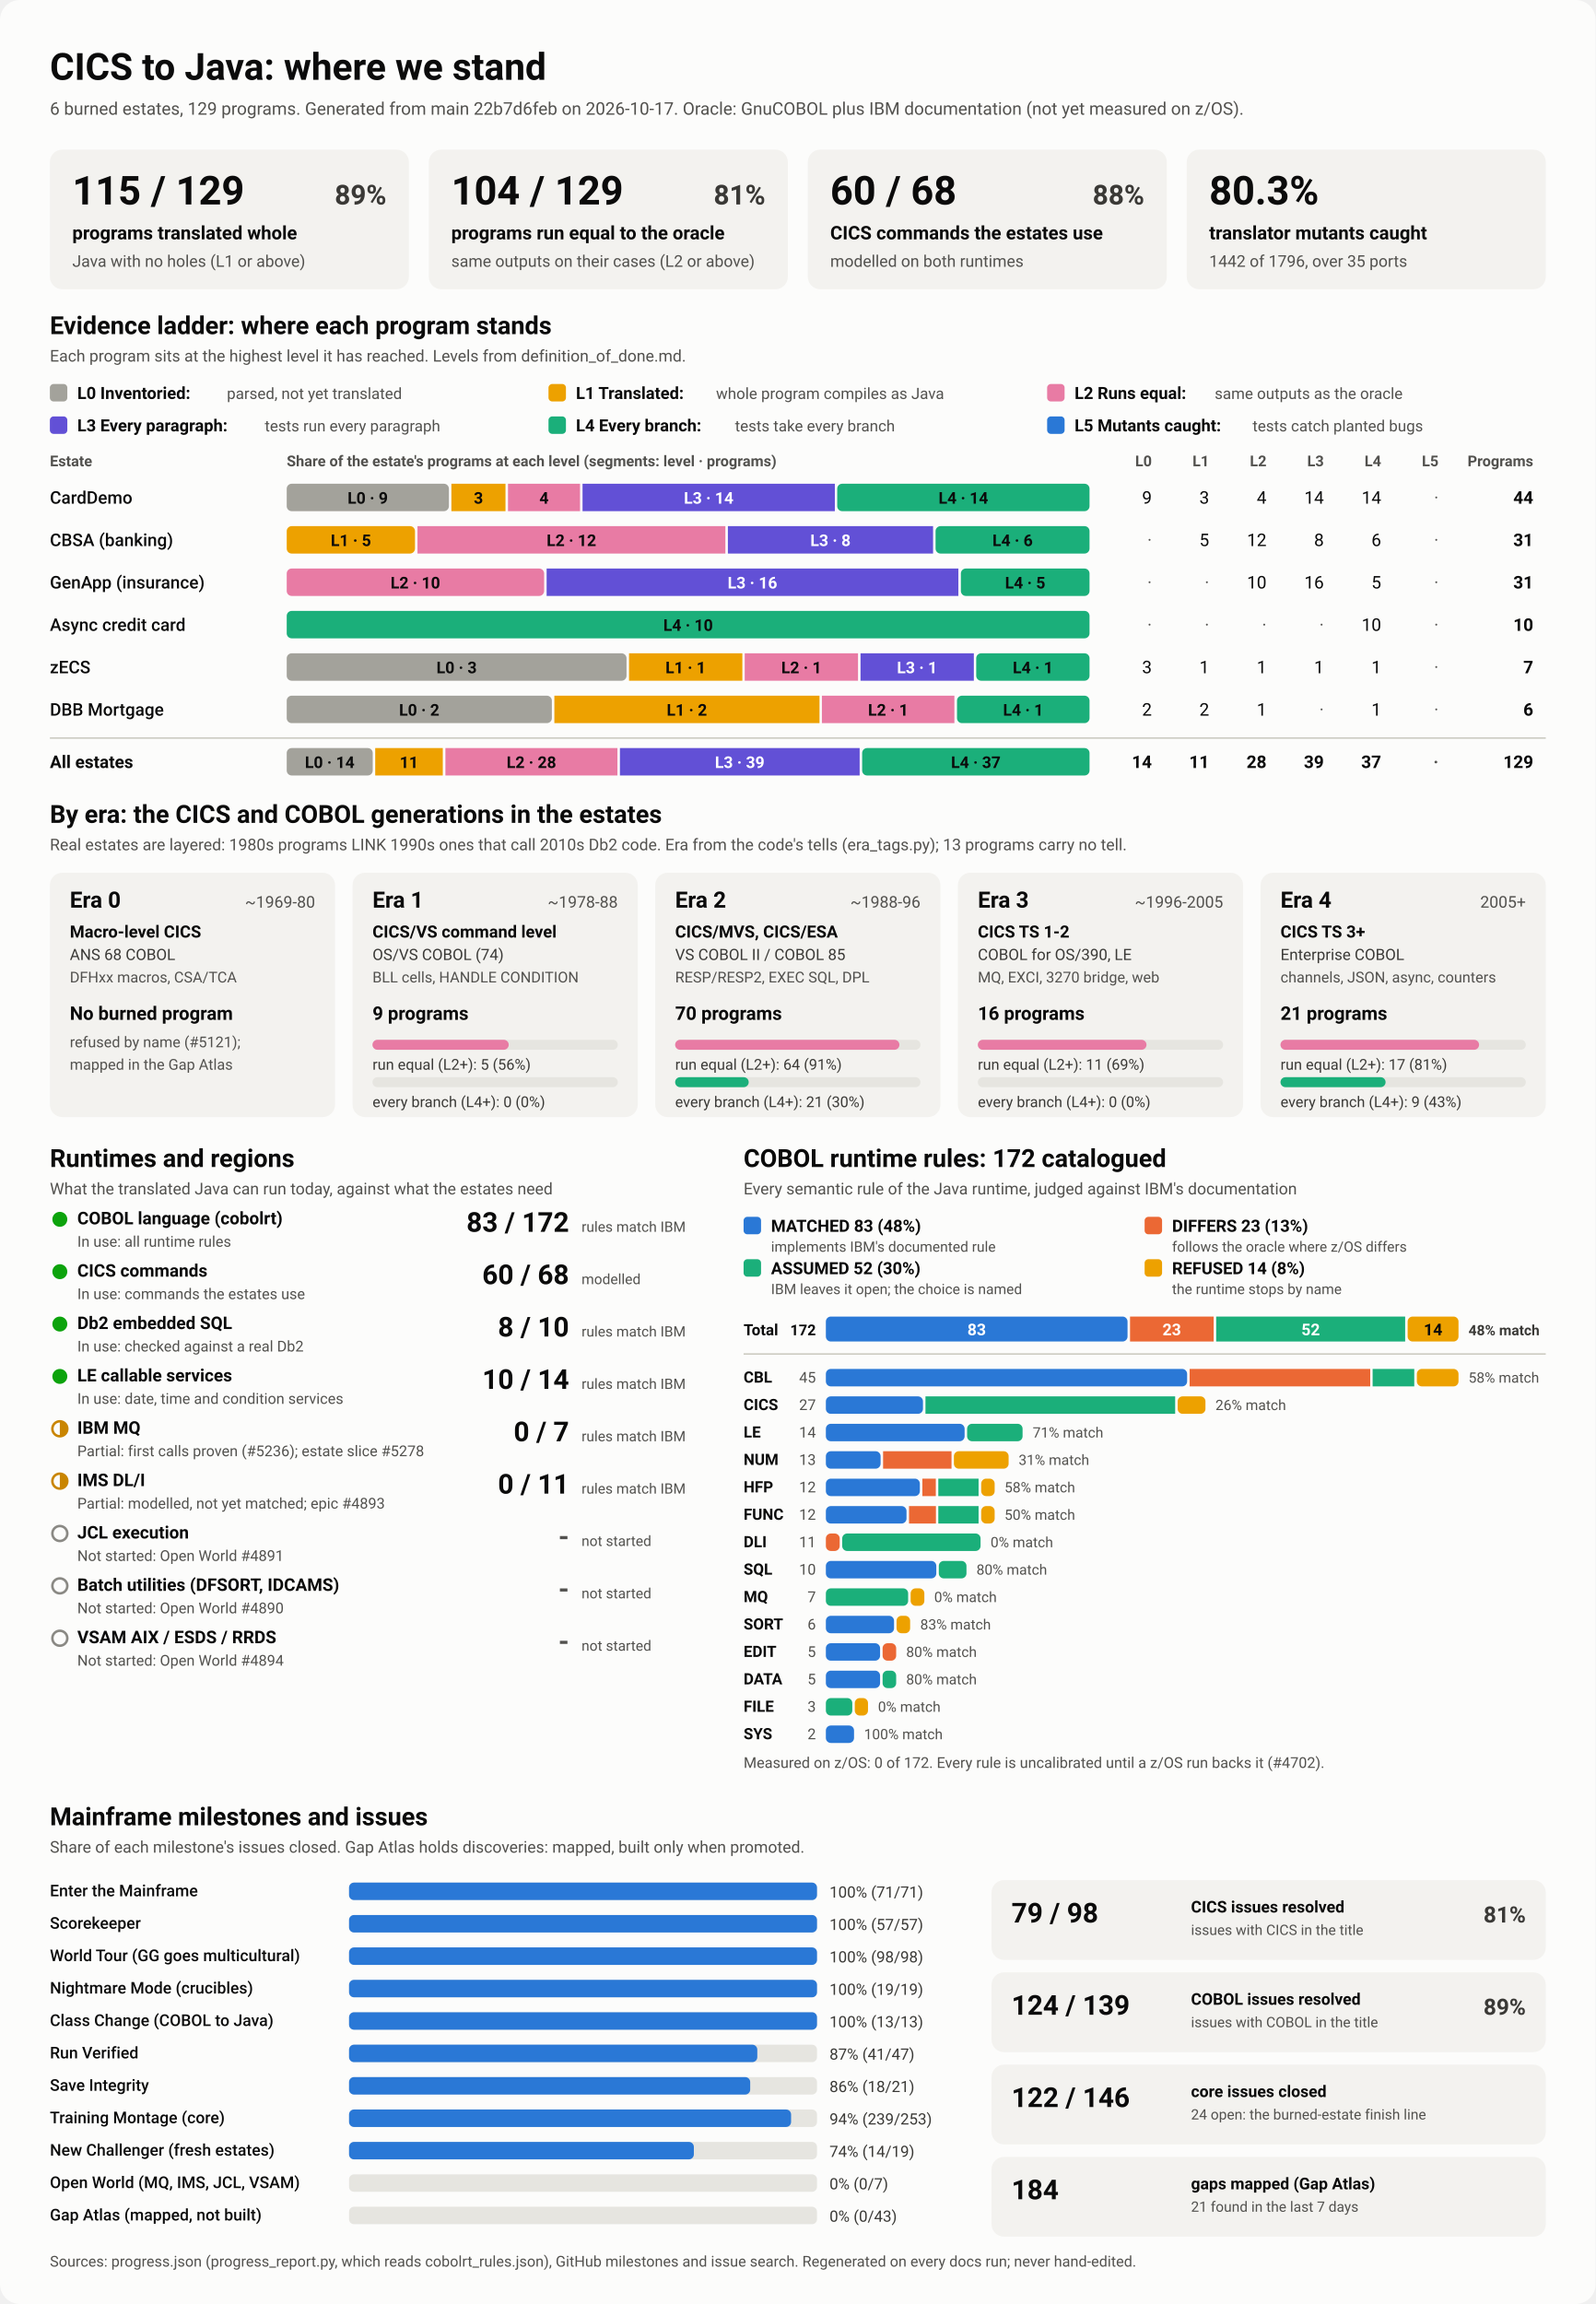
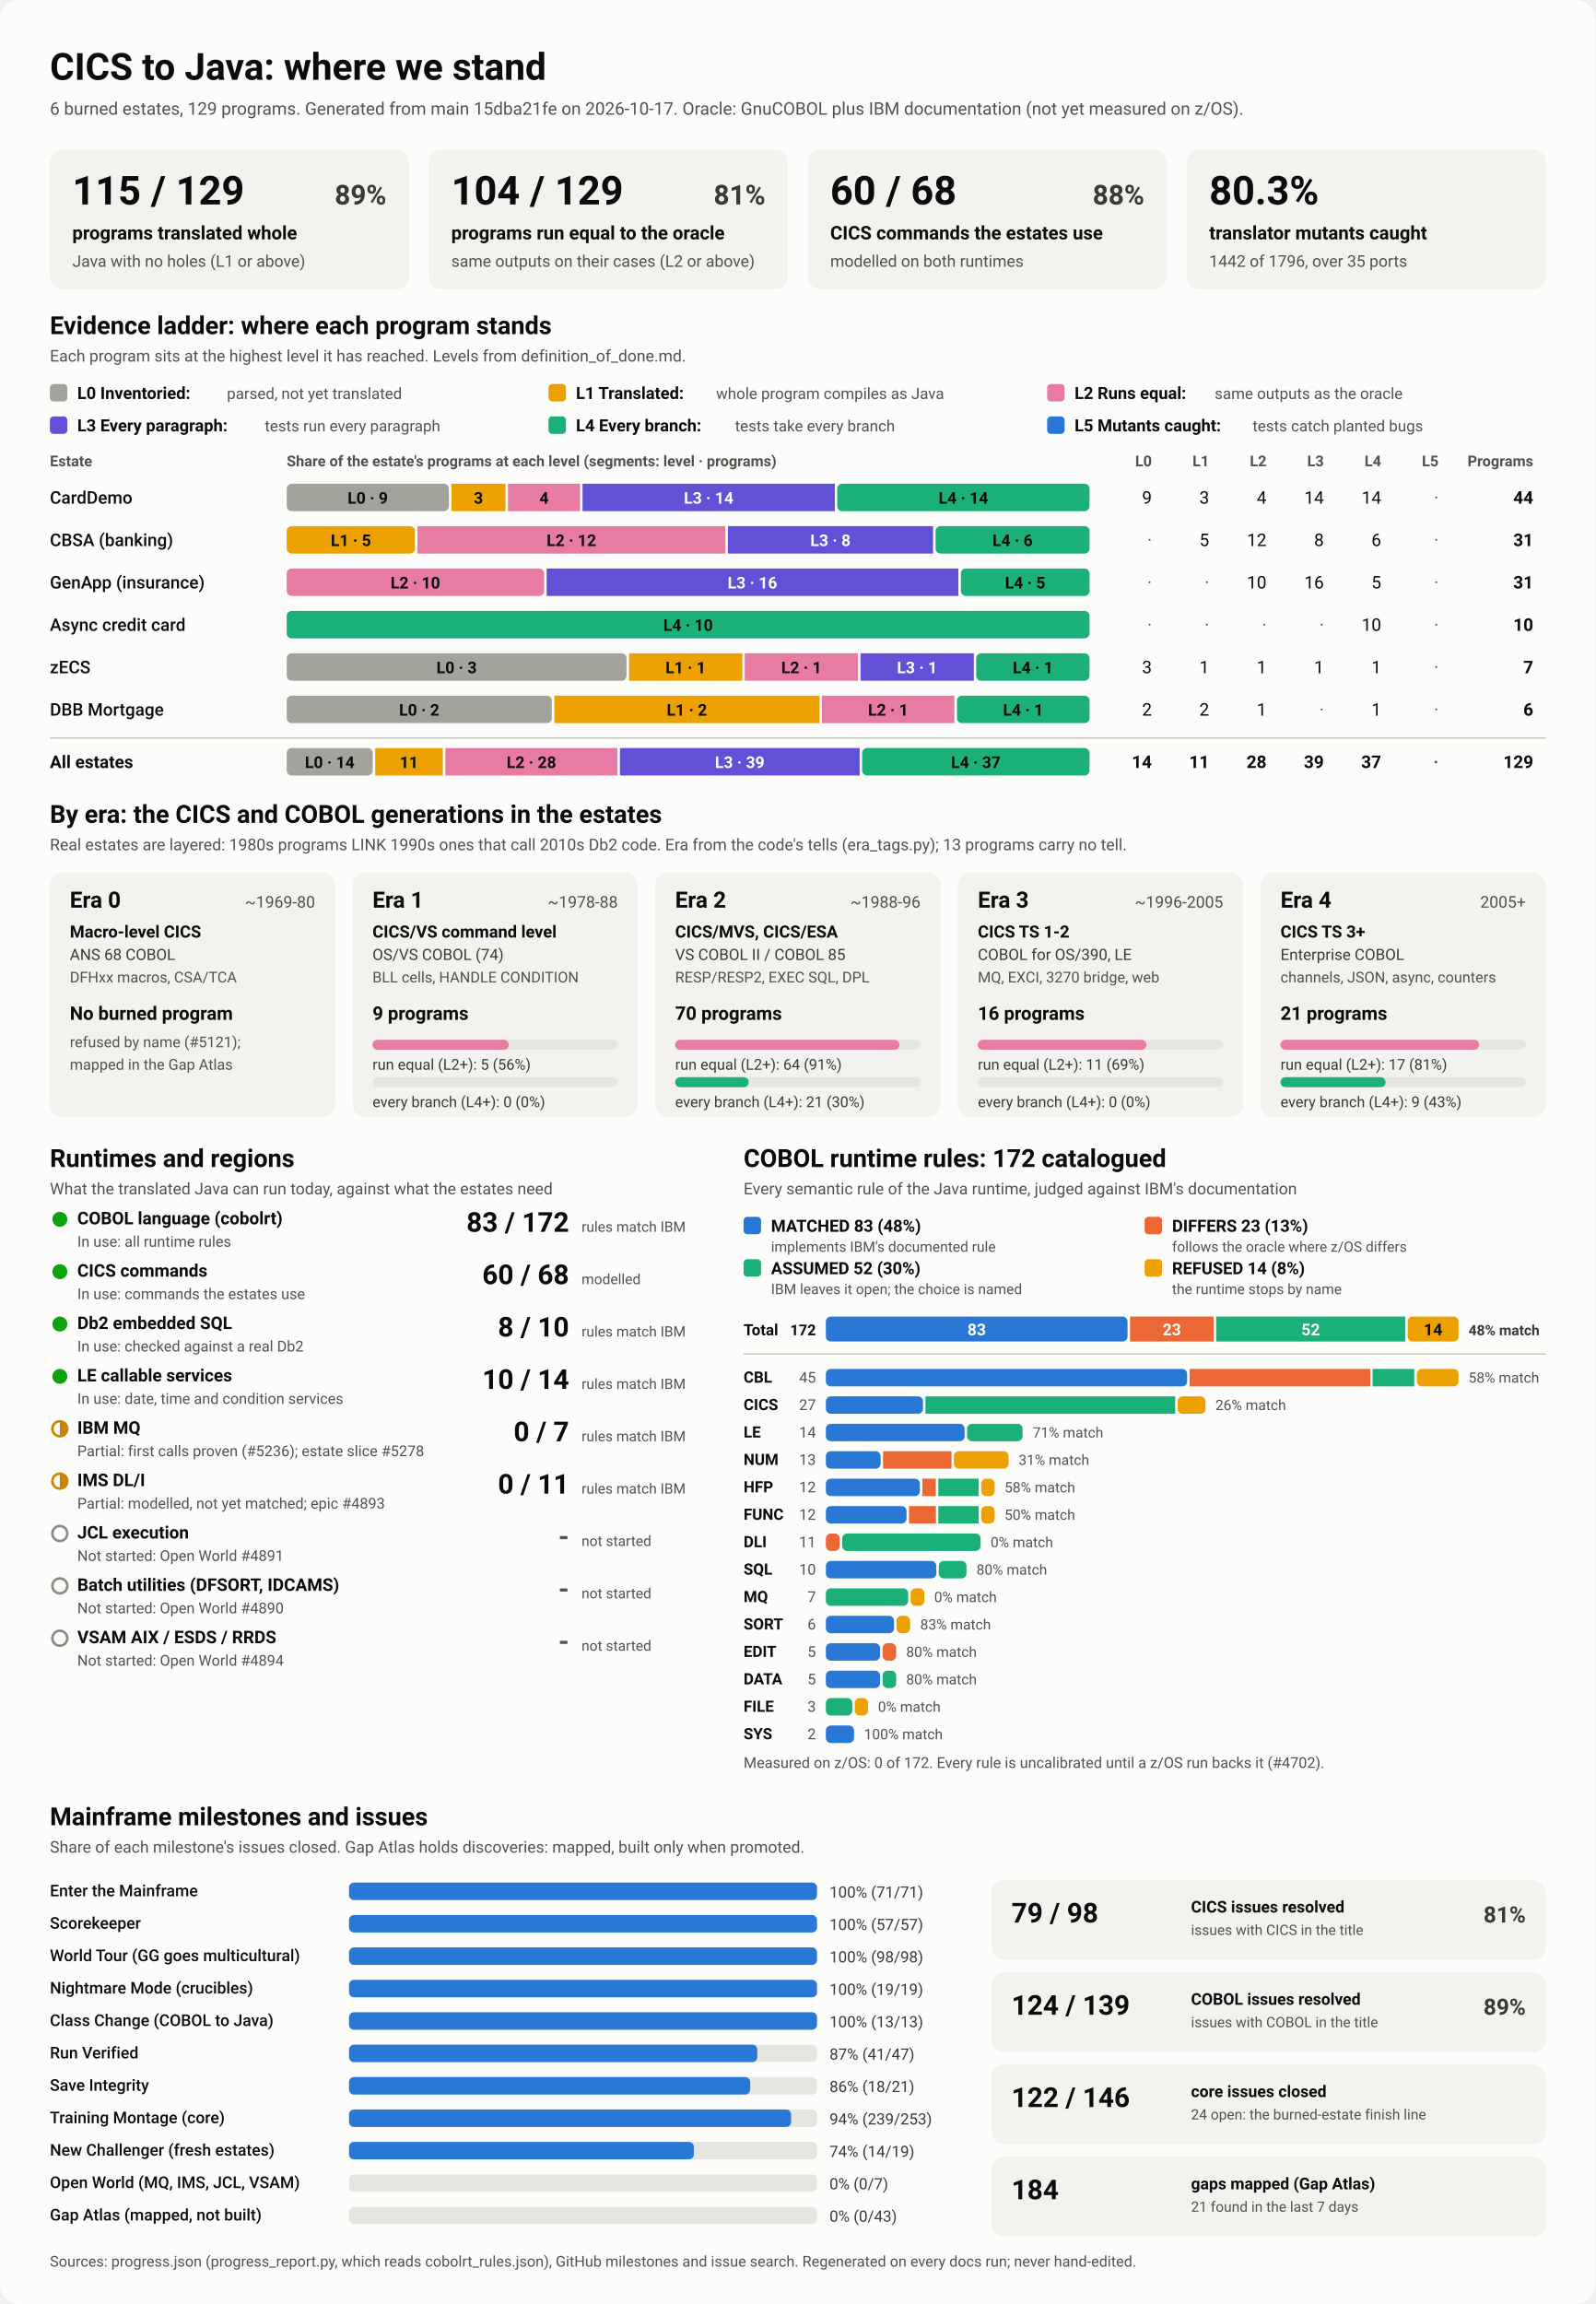
<svg xmlns="http://www.w3.org/2000/svg" viewBox="0 0 1280 1848" width="1280" height="1848" role="img" aria-labelledby="ttl">
  <style>
    svg { font-family: system-ui, -apple-system, 'Segoe UI', Roboto, Helvetica, Arial, sans-serif; }
    .bg { fill: #fcfcfb; }
    .card { fill: #f3f2ef; }
    .track { fill: #e6e5e0; }
    .rule { stroke: #c3c2b7; stroke-width: 1; }
    .t1 { fill: #0b0b0b; } .t2 { fill: #3a3936; } .t3 { fill: #52514e; }
    .on-dark { fill: #ffffff; } .on-light { fill: #0b0b0b; }
    .lv0 { fill: #a3a29b; } .lv1 { fill: #eda100; } .lv2 { fill: #e87ba4; } .lv3 { fill: #6250d6; } .lv4 { fill: #1baf7a; } .lv5 { fill: #2a78d6; } 
    .s0 { fill: #2a78d6; } .s1 { fill: #eb6834; } .s2 { fill: #1baf7a; } .s3 { fill: #eda100; } 
    .prog { fill: #2a78d6; }
    .st-good { fill: #0ca30c; } .st-warn { fill: none; stroke: #c98500; stroke-width: 2; }
    .st-warn-fill { fill: #c98500; } .st-none { fill: none; stroke: #8a8984; stroke-width: 2; }
    @media (prefers-color-scheme: dark) {
      .bg { fill: #1a1a19; } .card { fill: #242422; } .track { fill: #383835; } .rule { stroke: #52514e; }
      .t1 { fill: #f0efec; } .t2 { fill: #dddcd6; } .t3 { fill: #c3c2b7; }
      .on-light { fill: #0b0b0b; } .prog { fill: #3987e5; }
      .lv0 { fill: #6b6a64; } .lv1 { fill: #c98500; } .lv2 { fill: #d55181; } .lv3 { fill: #9085e9; } .lv4 { fill: #199e70; } .lv5 { fill: #3987e5; } 
      .s0 { fill: #3987e5; } .s1 { fill: #d95926; } .s2 { fill: #199e70; } .s3 { fill: #c98500; } 
    }
  </style>
  <rect class="bg" width="1280" height="1848" rx="16" />
  <text x="40.0" y="64.0" class="t1" font-size="30" font-weight="700" text-anchor="start">CICS to Java: where we stand</text>
-   <text x="40.0" y="92.0" class="t3" font-size="14" font-weight="400" text-anchor="start">6 burned estates, 129 programs. Generated from main 22b7d6feb on 2026-10-17. Oracle: GnuCOBOL plus IBM documentation (not yet measured on z/OS).</text>
+   <text x="40.0" y="92.0" class="t3" font-size="14" font-weight="400" text-anchor="start">6 burned estates, 129 programs. Generated from main 15dba21fe on 2026-10-17. Oracle: GnuCOBOL plus IBM documentation (not yet measured on z/OS).</text>
  <rect x="40.0" y="120.0" width="288.0" height="112.0" rx="10" class="card" />
  <text x="58.0" y="164.0" class="t1" font-size="32" font-weight="700" text-anchor="start">115 / 129</text>
  <text x="310.0" y="164.0" class="t2" font-size="22" font-weight="600" text-anchor="end">89%</text>
  <text x="58.0" y="192.0" class="t1" font-size="15" font-weight="600" text-anchor="start">programs translated whole</text>
  <text x="58.0" y="214.0" class="t3" font-size="13" font-weight="400" text-anchor="start">Java with no holes (L1 or above)</text>
  <rect x="344.0" y="120.0" width="288.0" height="112.0" rx="10" class="card" />
  <text x="362.0" y="164.0" class="t1" font-size="32" font-weight="700" text-anchor="start">104 / 129</text>
  <text x="614.0" y="164.0" class="t2" font-size="22" font-weight="600" text-anchor="end">81%</text>
  <text x="362.0" y="192.0" class="t1" font-size="15" font-weight="600" text-anchor="start">programs run equal to the oracle</text>
  <text x="362.0" y="214.0" class="t3" font-size="13" font-weight="400" text-anchor="start">same outputs on their cases (L2 or above)</text>
  <rect x="648.0" y="120.0" width="288.0" height="112.0" rx="10" class="card" />
  <text x="666.0" y="164.0" class="t1" font-size="32" font-weight="700" text-anchor="start">60 / 68</text>
  <text x="918.0" y="164.0" class="t2" font-size="22" font-weight="600" text-anchor="end">88%</text>
  <text x="666.0" y="192.0" class="t1" font-size="15" font-weight="600" text-anchor="start">CICS commands the estates use</text>
  <text x="666.0" y="214.0" class="t3" font-size="13" font-weight="400" text-anchor="start">modelled on both runtimes</text>
  <rect x="952.0" y="120.0" width="288.0" height="112.0" rx="10" class="card" />
  <text x="970.0" y="164.0" class="t1" font-size="32" font-weight="700" text-anchor="start">80.3%</text>
  <text x="970.0" y="192.0" class="t1" font-size="15" font-weight="600" text-anchor="start">translator mutants caught</text>
  <text x="970.0" y="214.0" class="t3" font-size="13" font-weight="400" text-anchor="start">1442 of 1796, over 35 ports</text>
  <text x="40.0" y="268.0" class="t1" font-size="20" font-weight="700" text-anchor="start">Evidence ladder: where each program stands</text>
  <text x="40.0" y="290.0" class="t3" font-size="13" font-weight="400" text-anchor="start">Each program sits at the highest level it has reached. Levels from definition_of_done.md.</text>
  <rect x="40.0" y="308.0" width="14.0" height="14.0" rx="3" class="lv0" />
  <text x="62.0" y="320.0" class="t1" font-size="13.5" font-weight="600" text-anchor="start">L0 Inventoried:</text>
  <text x="182.0" y="320.0" class="t3" font-size="12.5" font-weight="400" text-anchor="start">parsed, not yet translated</text>
  <rect x="440.0" y="308.0" width="14.0" height="14.0" rx="3" class="lv1" />
  <text x="462.0" y="320.0" class="t1" font-size="13.5" font-weight="600" text-anchor="start">L1 Translated:</text>
  <text x="574.4" y="320.0" class="t3" font-size="12.5" font-weight="400" text-anchor="start">whole program compiles as Java</text>
  <rect x="840.0" y="308.0" width="14.0" height="14.0" rx="3" class="lv2" />
  <text x="862.0" y="320.0" class="t1" font-size="13.5" font-weight="600" text-anchor="start">L2 Runs equal:</text>
  <text x="974.4" y="320.0" class="t3" font-size="12.5" font-weight="400" text-anchor="start">same outputs as the oracle</text>
  <rect x="40.0" y="334.0" width="14.0" height="14.0" rx="3" class="lv3" />
  <text x="62.0" y="346.0" class="t1" font-size="13.5" font-weight="600" text-anchor="start">L3 Every paragraph:</text>
  <text x="212.4" y="346.0" class="t3" font-size="12.5" font-weight="400" text-anchor="start">tests run every paragraph</text>
  <rect x="440.0" y="334.0" width="14.0" height="14.0" rx="3" class="lv4" />
  <text x="462.0" y="346.0" class="t1" font-size="13.5" font-weight="600" text-anchor="start">L4 Every branch:</text>
  <text x="589.6" y="346.0" class="t3" font-size="12.5" font-weight="400" text-anchor="start">tests take every branch</text>
  <rect x="840.0" y="334.0" width="14.0" height="14.0" rx="3" class="lv5" />
  <text x="862.0" y="346.0" class="t1" font-size="13.5" font-weight="600" text-anchor="start">L5 Mutants caught:</text>
  <text x="1004.8" y="346.0" class="t3" font-size="12.5" font-weight="400" text-anchor="start">tests catch planted bugs</text>
  <text x="40.0" y="374.0" class="t3" font-size="12" font-weight="600" text-anchor="start">Estate</text>
  <text x="230.0" y="374.0" class="t3" font-size="12" font-weight="600" text-anchor="start">Share of the estate's programs at each level (segments: level · programs)</text>
  <text x="924.0" y="374.0" class="t3" font-size="12" font-weight="600" text-anchor="end">L0</text>
  <text x="970.0" y="374.0" class="t3" font-size="12" font-weight="600" text-anchor="end">L1</text>
  <text x="1016.0" y="374.0" class="t3" font-size="12" font-weight="600" text-anchor="end">L2</text>
  <text x="1062.0" y="374.0" class="t3" font-size="12" font-weight="600" text-anchor="end">L3</text>
  <text x="1108.0" y="374.0" class="t3" font-size="12" font-weight="600" text-anchor="end">L4</text>
  <text x="1154.0" y="374.0" class="t3" font-size="12" font-weight="600" text-anchor="end">L5</text>
  <text x="1230.0" y="374.0" class="t3" font-size="12" font-weight="600" text-anchor="end">Programs</text>
  <text x="40.0" y="404.0" class="t1" font-size="14" font-weight="500" text-anchor="start">CardDemo</text>
  <rect x="230.0" y="388.0" width="130.1" height="22.0" rx="4" class="lv0" />
  <text x="295.0" y="404.0" class="on-light" font-size="13" font-weight="600" text-anchor="middle">L0 · 9</text>
  <rect x="362.1" y="388.0" width="43.4" height="22.0" rx="0" class="lv1" />
  <text x="383.8" y="404.0" class="on-light" font-size="13" font-weight="600" text-anchor="middle">3</text>
  <rect x="407.5" y="388.0" width="57.8" height="22.0" rx="0" class="lv2" />
  <text x="436.4" y="404.0" class="on-light" font-size="13" font-weight="600" text-anchor="middle">4</text>
  <rect x="467.3" y="388.0" width="202.4" height="22.0" rx="0" class="lv3" />
  <text x="568.5" y="404.0" class="on-dark" font-size="13" font-weight="600" text-anchor="middle">L3 · 14</text>
  <rect x="671.6" y="388.0" width="202.4" height="22.0" rx="4" class="lv4" />
  <text x="772.8" y="404.0" class="on-light" font-size="13" font-weight="600" text-anchor="middle">L4 · 14</text>
  <text x="924.0" y="404.0" class="t1" font-size="14" font-weight="400" text-anchor="end">9</text>
  <text x="970.0" y="404.0" class="t1" font-size="14" font-weight="400" text-anchor="end">3</text>
  <text x="1016.0" y="404.0" class="t1" font-size="14" font-weight="400" text-anchor="end">4</text>
  <text x="1062.0" y="404.0" class="t1" font-size="14" font-weight="400" text-anchor="end">14</text>
  <text x="1108.0" y="404.0" class="t1" font-size="14" font-weight="400" text-anchor="end">14</text>
  <text x="1154.0" y="404.0" class="t3" font-size="14" font-weight="400" text-anchor="end">·</text>
  <text x="1230.0" y="404.0" class="t1" font-size="14" font-weight="700" text-anchor="end">44</text>
  <text x="40.0" y="438.0" class="t1" font-size="14" font-weight="500" text-anchor="start">CBSA (banking)</text>
  <rect x="230.0" y="422.0" width="102.9" height="22.0" rx="4" class="lv1" />
  <text x="281.5" y="438.0" class="on-light" font-size="13" font-weight="600" text-anchor="middle">L1 · 5</text>
  <rect x="334.9" y="422.0" width="247.0" height="22.0" rx="0" class="lv2" />
  <text x="458.4" y="438.0" class="on-light" font-size="13" font-weight="600" text-anchor="middle">L2 · 12</text>
  <rect x="583.9" y="422.0" width="164.6" height="22.0" rx="0" class="lv3" />
  <text x="666.2" y="438.0" class="on-dark" font-size="13" font-weight="600" text-anchor="middle">L3 · 8</text>
  <rect x="750.5" y="422.0" width="123.5" height="22.0" rx="4" class="lv4" />
  <text x="812.3" y="438.0" class="on-light" font-size="13" font-weight="600" text-anchor="middle">L4 · 6</text>
  <text x="924.0" y="438.0" class="t3" font-size="14" font-weight="400" text-anchor="end">·</text>
  <text x="970.0" y="438.0" class="t1" font-size="14" font-weight="400" text-anchor="end">5</text>
  <text x="1016.0" y="438.0" class="t1" font-size="14" font-weight="400" text-anchor="end">12</text>
  <text x="1062.0" y="438.0" class="t1" font-size="14" font-weight="400" text-anchor="end">8</text>
  <text x="1108.0" y="438.0" class="t1" font-size="14" font-weight="400" text-anchor="end">6</text>
  <text x="1154.0" y="438.0" class="t3" font-size="14" font-weight="400" text-anchor="end">·</text>
  <text x="1230.0" y="438.0" class="t1" font-size="14" font-weight="700" text-anchor="end">31</text>
  <text x="40.0" y="472.0" class="t1" font-size="14" font-weight="500" text-anchor="start">GenApp (insurance)</text>
  <rect x="230.0" y="456.0" width="206.5" height="22.0" rx="4" class="lv2" />
  <text x="333.2" y="472.0" class="on-light" font-size="13" font-weight="600" text-anchor="middle">L2 · 10</text>
  <rect x="438.5" y="456.0" width="330.3" height="22.0" rx="0" class="lv3" />
  <text x="603.6" y="472.0" class="on-dark" font-size="13" font-weight="600" text-anchor="middle">L3 · 16</text>
  <rect x="770.8" y="456.0" width="103.2" height="22.0" rx="4" class="lv4" />
  <text x="822.4" y="472.0" class="on-light" font-size="13" font-weight="600" text-anchor="middle">L4 · 5</text>
  <text x="924.0" y="472.0" class="t3" font-size="14" font-weight="400" text-anchor="end">·</text>
  <text x="970.0" y="472.0" class="t3" font-size="14" font-weight="400" text-anchor="end">·</text>
  <text x="1016.0" y="472.0" class="t1" font-size="14" font-weight="400" text-anchor="end">10</text>
  <text x="1062.0" y="472.0" class="t1" font-size="14" font-weight="400" text-anchor="end">16</text>
  <text x="1108.0" y="472.0" class="t1" font-size="14" font-weight="400" text-anchor="end">5</text>
  <text x="1154.0" y="472.0" class="t3" font-size="14" font-weight="400" text-anchor="end">·</text>
  <text x="1230.0" y="472.0" class="t1" font-size="14" font-weight="700" text-anchor="end">31</text>
  <text x="40.0" y="506.0" class="t1" font-size="14" font-weight="500" text-anchor="start">Async credit card</text>
  <rect x="230.0" y="490.0" width="644.0" height="22.0" rx="4" class="lv4" />
  <text x="552.0" y="506.0" class="on-light" font-size="13" font-weight="600" text-anchor="middle">L4 · 10</text>
  <text x="924.0" y="506.0" class="t3" font-size="14" font-weight="400" text-anchor="end">·</text>
  <text x="970.0" y="506.0" class="t3" font-size="14" font-weight="400" text-anchor="end">·</text>
  <text x="1016.0" y="506.0" class="t3" font-size="14" font-weight="400" text-anchor="end">·</text>
  <text x="1062.0" y="506.0" class="t3" font-size="14" font-weight="400" text-anchor="end">·</text>
  <text x="1108.0" y="506.0" class="t1" font-size="14" font-weight="400" text-anchor="end">10</text>
  <text x="1154.0" y="506.0" class="t3" font-size="14" font-weight="400" text-anchor="end">·</text>
  <text x="1230.0" y="506.0" class="t1" font-size="14" font-weight="700" text-anchor="end">10</text>
  <text x="40.0" y="540.0" class="t1" font-size="14" font-weight="500" text-anchor="start">zECS</text>
  <rect x="230.0" y="524.0" width="272.6" height="22.0" rx="4" class="lv0" />
  <text x="366.3" y="540.0" class="on-light" font-size="13" font-weight="600" text-anchor="middle">L0 · 3</text>
  <rect x="504.6" y="524.0" width="90.9" height="22.0" rx="0" class="lv1" />
  <text x="550.0" y="540.0" class="on-light" font-size="13" font-weight="600" text-anchor="middle">L1 · 1</text>
  <rect x="597.4" y="524.0" width="90.9" height="22.0" rx="0" class="lv2" />
  <text x="642.9" y="540.0" class="on-light" font-size="13" font-weight="600" text-anchor="middle">L2 · 1</text>
  <rect x="690.3" y="524.0" width="90.9" height="22.0" rx="0" class="lv3" />
  <text x="735.7" y="540.0" class="on-dark" font-size="13" font-weight="600" text-anchor="middle">L3 · 1</text>
  <rect x="783.1" y="524.0" width="90.9" height="22.0" rx="4" class="lv4" />
  <text x="828.6" y="540.0" class="on-light" font-size="13" font-weight="600" text-anchor="middle">L4 · 1</text>
  <text x="924.0" y="540.0" class="t1" font-size="14" font-weight="400" text-anchor="end">3</text>
  <text x="970.0" y="540.0" class="t1" font-size="14" font-weight="400" text-anchor="end">1</text>
  <text x="1016.0" y="540.0" class="t1" font-size="14" font-weight="400" text-anchor="end">1</text>
  <text x="1062.0" y="540.0" class="t1" font-size="14" font-weight="400" text-anchor="end">1</text>
  <text x="1108.0" y="540.0" class="t1" font-size="14" font-weight="400" text-anchor="end">1</text>
  <text x="1154.0" y="540.0" class="t3" font-size="14" font-weight="400" text-anchor="end">·</text>
  <text x="1230.0" y="540.0" class="t1" font-size="14" font-weight="700" text-anchor="end">7</text>
  <text x="40.0" y="574.0" class="t1" font-size="14" font-weight="500" text-anchor="start">DBB Mortgage</text>
  <rect x="230.0" y="558.0" width="212.7" height="22.0" rx="4" class="lv0" />
  <text x="336.3" y="574.0" class="on-light" font-size="13" font-weight="600" text-anchor="middle">L0 · 2</text>
  <rect x="444.7" y="558.0" width="212.7" height="22.0" rx="0" class="lv1" />
  <text x="551.0" y="574.0" class="on-light" font-size="13" font-weight="600" text-anchor="middle">L1 · 2</text>
  <rect x="659.3" y="558.0" width="106.3" height="22.0" rx="0" class="lv2" />
  <text x="712.5" y="574.0" class="on-light" font-size="13" font-weight="600" text-anchor="middle">L2 · 1</text>
  <rect x="767.7" y="558.0" width="106.3" height="22.0" rx="4" class="lv4" />
  <text x="820.8" y="574.0" class="on-light" font-size="13" font-weight="600" text-anchor="middle">L4 · 1</text>
  <text x="924.0" y="574.0" class="t1" font-size="14" font-weight="400" text-anchor="end">2</text>
  <text x="970.0" y="574.0" class="t1" font-size="14" font-weight="400" text-anchor="end">2</text>
  <text x="1016.0" y="574.0" class="t1" font-size="14" font-weight="400" text-anchor="end">1</text>
  <text x="1062.0" y="574.0" class="t3" font-size="14" font-weight="400" text-anchor="end">·</text>
  <text x="1108.0" y="574.0" class="t1" font-size="14" font-weight="400" text-anchor="end">1</text>
  <text x="1154.0" y="574.0" class="t3" font-size="14" font-weight="400" text-anchor="end">·</text>
  <text x="1230.0" y="574.0" class="t1" font-size="14" font-weight="700" text-anchor="end">6</text>
  <line x1="40" x2="1240" y1="592" y2="592" class="rule" />
  <text x="40.0" y="616.0" class="t1" font-size="14" font-weight="700" text-anchor="start">All estates</text>
  <rect x="230.0" y="600.0" width="69.0" height="22.0" rx="4" class="lv0" />
  <text x="264.5" y="616.0" class="on-light" font-size="13" font-weight="600" text-anchor="middle">L0 · 14</text>
  <rect x="301.0" y="600.0" width="54.2" height="22.0" rx="0" class="lv1" />
  <text x="328.1" y="616.0" class="on-light" font-size="13" font-weight="600" text-anchor="middle">11</text>
  <rect x="357.3" y="600.0" width="138.0" height="22.0" rx="0" class="lv2" />
  <text x="426.3" y="616.0" class="on-light" font-size="13" font-weight="600" text-anchor="middle">L2 · 28</text>
  <rect x="497.3" y="600.0" width="192.3" height="22.0" rx="0" class="lv3" />
  <text x="593.4" y="616.0" class="on-dark" font-size="13" font-weight="600" text-anchor="middle">L3 · 39</text>
  <rect x="691.6" y="600.0" width="182.4" height="22.0" rx="4" class="lv4" />
  <text x="782.8" y="616.0" class="on-light" font-size="13" font-weight="600" text-anchor="middle">L4 · 37</text>
  <text x="924.0" y="616.0" class="t1" font-size="14" font-weight="700" text-anchor="end">14</text>
  <text x="970.0" y="616.0" class="t1" font-size="14" font-weight="700" text-anchor="end">11</text>
  <text x="1016.0" y="616.0" class="t1" font-size="14" font-weight="700" text-anchor="end">28</text>
  <text x="1062.0" y="616.0" class="t1" font-size="14" font-weight="700" text-anchor="end">39</text>
  <text x="1108.0" y="616.0" class="t1" font-size="14" font-weight="700" text-anchor="end">37</text>
  <text x="1154.0" y="616.0" class="t3" font-size="14" font-weight="700" text-anchor="end">·</text>
  <text x="1230.0" y="616.0" class="t1" font-size="14" font-weight="700" text-anchor="end">129</text>
  <text x="40.0" y="660.0" class="t1" font-size="20" font-weight="700" text-anchor="start">By era: the CICS and COBOL generations in the estates</text>
  <text x="40.0" y="682.0" class="t3" font-size="13" font-weight="400" text-anchor="start">Real estates are layered: 1980s programs LINK 1990s ones that call 2010s Db2 code. Era from the code's tells (era_tags.py); 13 programs carry no tell.</text>
  <rect x="40.0" y="700.0" width="228.8" height="196.0" rx="10" class="card" />
  <text x="56.0" y="728.0" class="t1" font-size="18" font-weight="700" text-anchor="start">Era 0</text>
  <text x="252.8" y="728.0" class="t3" font-size="13" font-weight="400" text-anchor="end">~1969-80</text>
  <text x="56.0" y="752.0" class="t1" font-size="13.5" font-weight="600" text-anchor="start">Macro-level CICS</text>
  <text x="56.0" y="770.0" class="t2" font-size="12.5" font-weight="400" text-anchor="start">ANS 68 COBOL</text>
  <text x="56.0" y="788.0" class="t3" font-size="12" font-weight="400" text-anchor="start">DFHxx macros, CSA/TCA</text>
  <text x="56.0" y="818.0" class="t1" font-size="15" font-weight="700" text-anchor="start">No burned program</text>
  <text x="56.0" y="840.0" class="t3" font-size="12" font-weight="400" text-anchor="start">refused by name (#5121);</text>
  <text x="56.0" y="858.0" class="t3" font-size="12" font-weight="400" text-anchor="start">mapped in the Gap Atlas</text>
  <rect x="282.8" y="700.0" width="228.8" height="196.0" rx="10" class="card" />
  <text x="298.8" y="728.0" class="t1" font-size="18" font-weight="700" text-anchor="start">Era 1</text>
  <text x="495.6" y="728.0" class="t3" font-size="13" font-weight="400" text-anchor="end">~1978-88</text>
  <text x="298.8" y="752.0" class="t1" font-size="13.5" font-weight="600" text-anchor="start">CICS/VS command level</text>
  <text x="298.8" y="770.0" class="t2" font-size="12.5" font-weight="400" text-anchor="start">OS/VS COBOL (74)</text>
  <text x="298.8" y="788.0" class="t3" font-size="12" font-weight="400" text-anchor="start">BLL cells, HANDLE CONDITION</text>
  <text x="298.8" y="818.0" class="t1" font-size="15" font-weight="700" text-anchor="start">9 programs</text>
  <rect x="298.8" y="834.0" width="196.8" height="8.0" rx="4" class="track" />
  <rect x="298.8" y="834.0" width="109.3" height="8.0" rx="4" class="lv2" />
  <text x="298.8" y="858.0" class="t2" font-size="12" font-weight="400" text-anchor="start">run equal (L2+): 5 (56%)</text>
  <rect x="298.8" y="864.0" width="196.8" height="8.0" rx="4" class="track" />
  <text x="298.8" y="888.0" class="t2" font-size="12" font-weight="400" text-anchor="start">every branch (L4+): 0 (0%)</text>
  <rect x="525.6" y="700.0" width="228.8" height="196.0" rx="10" class="card" />
  <text x="541.6" y="728.0" class="t1" font-size="18" font-weight="700" text-anchor="start">Era 2</text>
  <text x="738.4" y="728.0" class="t3" font-size="13" font-weight="400" text-anchor="end">~1988-96</text>
  <text x="541.6" y="752.0" class="t1" font-size="13.5" font-weight="600" text-anchor="start">CICS/MVS, CICS/ESA</text>
  <text x="541.6" y="770.0" class="t2" font-size="12.5" font-weight="400" text-anchor="start">VS COBOL II / COBOL 85</text>
  <text x="541.6" y="788.0" class="t3" font-size="12" font-weight="400" text-anchor="start">RESP/RESP2, EXEC SQL, DPL</text>
  <text x="541.6" y="818.0" class="t1" font-size="15" font-weight="700" text-anchor="start">70 programs</text>
  <rect x="541.6" y="834.0" width="196.8" height="8.0" rx="4" class="track" />
  <rect x="541.6" y="834.0" width="179.9" height="8.0" rx="4" class="lv2" />
  <text x="541.6" y="858.0" class="t2" font-size="12" font-weight="400" text-anchor="start">run equal (L2+): 64 (91%)</text>
  <rect x="541.6" y="864.0" width="196.8" height="8.0" rx="4" class="track" />
  <rect x="541.6" y="864.0" width="59.0" height="8.0" rx="4" class="lv4" />
  <text x="541.6" y="888.0" class="t2" font-size="12" font-weight="400" text-anchor="start">every branch (L4+): 21 (30%)</text>
  <rect x="768.4" y="700.0" width="228.8" height="196.0" rx="10" class="card" />
  <text x="784.4" y="728.0" class="t1" font-size="18" font-weight="700" text-anchor="start">Era 3</text>
  <text x="981.2" y="728.0" class="t3" font-size="13" font-weight="400" text-anchor="end">~1996-2005</text>
  <text x="784.4" y="752.0" class="t1" font-size="13.5" font-weight="600" text-anchor="start">CICS TS 1-2</text>
  <text x="784.4" y="770.0" class="t2" font-size="12.5" font-weight="400" text-anchor="start">COBOL for OS/390, LE</text>
  <text x="784.4" y="788.0" class="t3" font-size="12" font-weight="400" text-anchor="start">MQ, EXCI, 3270 bridge, web</text>
  <text x="784.4" y="818.0" class="t1" font-size="15" font-weight="700" text-anchor="start">16 programs</text>
  <rect x="784.4" y="834.0" width="196.8" height="8.0" rx="4" class="track" />
  <rect x="784.4" y="834.0" width="135.3" height="8.0" rx="4" class="lv2" />
  <text x="784.4" y="858.0" class="t2" font-size="12" font-weight="400" text-anchor="start">run equal (L2+): 11 (69%)</text>
  <rect x="784.4" y="864.0" width="196.8" height="8.0" rx="4" class="track" />
  <text x="784.4" y="888.0" class="t2" font-size="12" font-weight="400" text-anchor="start">every branch (L4+): 0 (0%)</text>
  <rect x="1011.2" y="700.0" width="228.8" height="196.0" rx="10" class="card" />
  <text x="1027.2" y="728.0" class="t1" font-size="18" font-weight="700" text-anchor="start">Era 4</text>
  <text x="1224.0" y="728.0" class="t3" font-size="13" font-weight="400" text-anchor="end">2005+</text>
  <text x="1027.2" y="752.0" class="t1" font-size="13.5" font-weight="600" text-anchor="start">CICS TS 3+</text>
  <text x="1027.2" y="770.0" class="t2" font-size="12.5" font-weight="400" text-anchor="start">Enterprise COBOL</text>
  <text x="1027.2" y="788.0" class="t3" font-size="12" font-weight="400" text-anchor="start">channels, JSON, async, counters</text>
  <text x="1027.2" y="818.0" class="t1" font-size="15" font-weight="700" text-anchor="start">21 programs</text>
  <rect x="1027.2" y="834.0" width="196.8" height="8.0" rx="4" class="track" />
  <rect x="1027.2" y="834.0" width="159.3" height="8.0" rx="4" class="lv2" />
  <text x="1027.2" y="858.0" class="t2" font-size="12" font-weight="400" text-anchor="start">run equal (L2+): 17 (81%)</text>
  <rect x="1027.2" y="864.0" width="196.8" height="8.0" rx="4" class="track" />
  <rect x="1027.2" y="864.0" width="84.3" height="8.0" rx="4" class="lv4" />
  <text x="1027.2" y="888.0" class="t2" font-size="12" font-weight="400" text-anchor="start">every branch (L4+): 9 (43%)</text>
  <text x="40.0" y="936.0" class="t1" font-size="20" font-weight="700" text-anchor="start">Runtimes and regions</text>
  <text x="40.0" y="958.0" class="t3" font-size="13" font-weight="400" text-anchor="start">What the translated Java can run today, against what the estates need</text>
  <circle cx="48" cy="978" r="6" class="st-good" />
  <text x="62.0" y="982.0" class="t1" font-size="14" font-weight="600" text-anchor="start">COBOL language (cobolrt)</text>
  <text x="62.0" y="1000.0" class="t3" font-size="12" font-weight="400" text-anchor="start">In use: all runtime rules</text>
  <text x="456.5" y="988.0" class="t1" font-size="22" font-weight="700" text-anchor="end">83 / 172</text>
  <text x="466.5" y="988.0" class="t3" font-size="11.5" font-weight="400" text-anchor="start">rules match IBM</text>
  <circle cx="48" cy="1020" r="6" class="st-good" />
  <text x="62.0" y="1024.0" class="t1" font-size="14" font-weight="600" text-anchor="start">CICS commands</text>
  <text x="62.0" y="1042.0" class="t3" font-size="12" font-weight="400" text-anchor="start">In use: commands the estates use</text>
  <text x="456.5" y="1030.0" class="t1" font-size="22" font-weight="700" text-anchor="end">60 / 68</text>
  <text x="466.5" y="1030.0" class="t3" font-size="11.5" font-weight="400" text-anchor="start">modelled</text>
  <circle cx="48" cy="1062" r="6" class="st-good" />
  <text x="62.0" y="1066.0" class="t1" font-size="14" font-weight="600" text-anchor="start">Db2 embedded SQL</text>
  <text x="62.0" y="1084.0" class="t3" font-size="12" font-weight="400" text-anchor="start">In use: checked against a real Db2</text>
  <text x="456.5" y="1072.0" class="t1" font-size="22" font-weight="700" text-anchor="end">8 / 10</text>
  <text x="466.5" y="1072.0" class="t3" font-size="11.5" font-weight="400" text-anchor="start">rules match IBM</text>
  <circle cx="48" cy="1104" r="6" class="st-good" />
  <text x="62.0" y="1108.0" class="t1" font-size="14" font-weight="600" text-anchor="start">LE callable services</text>
  <text x="62.0" y="1126.0" class="t3" font-size="12" font-weight="400" text-anchor="start">In use: date, time and condition services</text>
  <text x="456.5" y="1114.0" class="t1" font-size="22" font-weight="700" text-anchor="end">10 / 14</text>
  <text x="466.5" y="1114.0" class="t3" font-size="11.5" font-weight="400" text-anchor="start">rules match IBM</text>
  <circle cx="48" cy="1146" r="6" class="st-warn" />
  <path d="M 48 1140 A 6 6 0 0 1 48 1152 Z" class="st-warn-fill" />
  <text x="62.0" y="1150.0" class="t1" font-size="14" font-weight="600" text-anchor="start">IBM MQ</text>
  <text x="62.0" y="1168.0" class="t3" font-size="12" font-weight="400" text-anchor="start">Partial: first calls proven (#5236); estate slice #5278</text>
  <text x="456.5" y="1156.0" class="t1" font-size="22" font-weight="700" text-anchor="end">0 / 7</text>
  <text x="466.5" y="1156.0" class="t3" font-size="11.5" font-weight="400" text-anchor="start">rules match IBM</text>
  <circle cx="48" cy="1188" r="6" class="st-warn" />
  <path d="M 48 1182 A 6 6 0 0 1 48 1194 Z" class="st-warn-fill" />
  <text x="62.0" y="1192.0" class="t1" font-size="14" font-weight="600" text-anchor="start">IMS DL/I</text>
  <text x="62.0" y="1210.0" class="t3" font-size="12" font-weight="400" text-anchor="start">Partial: modelled, not yet matched; epic #4893</text>
  <text x="456.5" y="1198.0" class="t1" font-size="22" font-weight="700" text-anchor="end">0 / 11</text>
  <text x="466.5" y="1198.0" class="t3" font-size="11.5" font-weight="400" text-anchor="start">rules match IBM</text>
  <circle cx="48" cy="1230" r="6" class="st-none" />
  <text x="62.0" y="1234.0" class="t1" font-size="14" font-weight="600" text-anchor="start">JCL execution</text>
  <text x="62.0" y="1252.0" class="t3" font-size="12" font-weight="400" text-anchor="start">Not started: Open World #4891</text>
  <text x="456.5" y="1240.0" class="t3" font-size="22" font-weight="700" text-anchor="end">-</text>
  <text x="466.5" y="1240.0" class="t3" font-size="11.5" font-weight="400" text-anchor="start">not started</text>
  <circle cx="48" cy="1272" r="6" class="st-none" />
  <text x="62.0" y="1276.0" class="t1" font-size="14" font-weight="600" text-anchor="start">Batch utilities (DFSORT, IDCAMS)</text>
  <text x="62.0" y="1294.0" class="t3" font-size="12" font-weight="400" text-anchor="start">Not started: Open World #4890</text>
  <text x="456.5" y="1282.0" class="t3" font-size="22" font-weight="700" text-anchor="end">-</text>
  <text x="466.5" y="1282.0" class="t3" font-size="11.5" font-weight="400" text-anchor="start">not started</text>
  <circle cx="48" cy="1314" r="6" class="st-none" />
  <text x="62.0" y="1318.0" class="t1" font-size="14" font-weight="600" text-anchor="start">VSAM AIX / ESDS / RRDS</text>
  <text x="62.0" y="1336.0" class="t3" font-size="12" font-weight="400" text-anchor="start">Not started: Open World #4894</text>
  <text x="456.5" y="1324.0" class="t3" font-size="22" font-weight="700" text-anchor="end">-</text>
  <text x="466.5" y="1324.0" class="t3" font-size="11.5" font-weight="400" text-anchor="start">not started</text>
  <text x="596.5" y="936.0" class="t1" font-size="20" font-weight="700" text-anchor="start">COBOL runtime rules: 172 catalogued</text>
  <text x="596.5" y="958.0" class="t3" font-size="13" font-weight="400" text-anchor="start">Every semantic rule of the Java runtime, judged against IBM's documentation</text>
  <rect x="596.5" y="976.0" width="14.0" height="14.0" rx="3" class="s0" />
  <text x="618.5" y="988.0" class="t1" font-size="13.5" font-weight="600" text-anchor="start">MATCHED  83 (48%)</text>
  <text x="618.5" y="1004.0" class="t3" font-size="11.5" font-weight="400" text-anchor="start">implements IBM's documented rule</text>
  <rect x="918.2" y="976.0" width="14.0" height="14.0" rx="3" class="s1" />
  <text x="940.2" y="988.0" class="t1" font-size="13.5" font-weight="600" text-anchor="start">DIFFERS  23 (13%)</text>
  <text x="940.2" y="1004.0" class="t3" font-size="11.5" font-weight="400" text-anchor="start">follows the oracle where z/OS differs</text>
  <rect x="596.5" y="1010.0" width="14.0" height="14.0" rx="3" class="s2" />
  <text x="618.5" y="1022.0" class="t1" font-size="13.5" font-weight="600" text-anchor="start">ASSUMED  52 (30%)</text>
  <text x="618.5" y="1038.0" class="t3" font-size="11.5" font-weight="400" text-anchor="start">IBM leaves it open; the choice is named</text>
  <rect x="918.2" y="1010.0" width="14.0" height="14.0" rx="3" class="s3" />
  <text x="940.2" y="1022.0" class="t1" font-size="13.5" font-weight="600" text-anchor="start">REFUSED  14 (8%)</text>
  <text x="940.2" y="1038.0" class="t3" font-size="11.5" font-weight="400" text-anchor="start">the runtime stops by name</text>
  <text x="596.5" y="1071.0" class="t1" font-size="12.5" font-weight="700" text-anchor="start">Total</text>
  <text x="654.5" y="1071.0" class="t1" font-size="12" font-weight="700" text-anchor="end">172</text>
  <rect x="662.5" y="1056.0" width="242.0" height="20.0" rx="4" class="s0" />
  <text x="783.5" y="1071.0" class="on-dark" font-size="13" font-weight="600" text-anchor="middle">83</text>
  <rect x="906.5" y="1056.0" width="67.1" height="20.0" rx="0" class="s1" />
  <text x="940.0" y="1071.0" class="on-dark" font-size="13" font-weight="600" text-anchor="middle">23</text>
  <rect x="975.6" y="1056.0" width="151.6" height="20.0" rx="0" class="s2" />
  <text x="1051.4" y="1071.0" class="on-dark" font-size="13" font-weight="600" text-anchor="middle">52</text>
  <rect x="1129.2" y="1056.0" width="40.8" height="20.0" rx="4" class="s3" />
  <text x="1149.6" y="1071.0" class="on-light" font-size="13" font-weight="600" text-anchor="middle">14</text>
  <text x="1178.0" y="1071.0" class="t2" font-size="11.5" font-weight="600" text-anchor="start">48% match</text>
  <line x1="596.5" x2="1240.0" y1="1086" y2="1086" class="rule" />
  <text x="596.5" y="1109.0" class="t1" font-size="12.5" font-weight="600" text-anchor="start">CBL</text>
  <text x="654.5" y="1109.0" class="t3" font-size="12" font-weight="400" text-anchor="end">45</text>
  <rect x="662.5" y="1098.0" width="289.8" height="14.0" rx="4" class="s0" />
  <rect x="954.3" y="1098.0" width="144.9" height="14.0" rx="0" class="s1" />
  <rect x="1101.1" y="1098.0" width="33.4" height="14.0" rx="0" class="s2" />
  <rect x="1136.6" y="1098.0" width="33.4" height="14.0" rx="4" class="s3" />
  <text x="1178.0" y="1109.0" class="t3" font-size="11.5" font-weight="400" text-anchor="start">58% match</text>
  <text x="596.5" y="1131.0" class="t1" font-size="12.5" font-weight="600" text-anchor="start">CICS</text>
  <text x="654.5" y="1131.0" class="t3" font-size="12" font-weight="400" text-anchor="end">27</text>
  <rect x="662.5" y="1120.0" width="77.9" height="14.0" rx="4" class="s0" />
  <rect x="742.4" y="1120.0" width="200.3" height="14.0" rx="0" class="s2" />
  <rect x="944.7" y="1120.0" width="22.3" height="14.0" rx="4" class="s3" />
  <text x="975.0" y="1131.0" class="t3" font-size="11.5" font-weight="400" text-anchor="start">26% match</text>
  <text x="596.5" y="1153.0" class="t1" font-size="12.5" font-weight="600" text-anchor="start">LE</text>
  <text x="654.5" y="1153.0" class="t3" font-size="12" font-weight="400" text-anchor="end">14</text>
  <rect x="662.5" y="1142.0" width="111.3" height="14.0" rx="4" class="s0" />
  <rect x="775.8" y="1142.0" width="44.5" height="14.0" rx="4" class="s2" />
  <text x="828.4" y="1153.0" class="t3" font-size="11.5" font-weight="400" text-anchor="start">71% match</text>
  <text x="596.5" y="1175.0" class="t1" font-size="12.5" font-weight="600" text-anchor="start">NUM</text>
  <text x="654.5" y="1175.0" class="t3" font-size="12" font-weight="400" text-anchor="end">13</text>
  <rect x="662.5" y="1164.0" width="43.9" height="14.0" rx="4" class="s0" />
  <rect x="708.4" y="1164.0" width="54.9" height="14.0" rx="0" class="s1" />
  <rect x="765.2" y="1164.0" width="43.9" height="14.0" rx="4" class="s3" />
  <text x="817.1" y="1175.0" class="t3" font-size="11.5" font-weight="400" text-anchor="start">31% match</text>
  <text x="596.5" y="1197.0" class="t1" font-size="12.5" font-weight="600" text-anchor="start">HFP</text>
  <text x="654.5" y="1197.0" class="t3" font-size="12" font-weight="400" text-anchor="end">12</text>
  <rect x="662.5" y="1186.0" width="75.4" height="14.0" rx="4" class="s0" />
  <rect x="739.9" y="1186.0" width="10.8" height="14.0" rx="0" class="s1" />
  <rect x="752.7" y="1186.0" width="32.3" height="14.0" rx="0" class="s2" />
  <rect x="787.1" y="1186.0" width="10.8" height="14.0" rx="4" class="s3" />
  <text x="805.8" y="1197.0" class="t3" font-size="11.5" font-weight="400" text-anchor="start">58% match</text>
  <text x="596.5" y="1219.0" class="t1" font-size="12.5" font-weight="600" text-anchor="start">FUNC</text>
  <text x="654.5" y="1219.0" class="t3" font-size="12" font-weight="400" text-anchor="end">12</text>
  <rect x="662.5" y="1208.0" width="64.7" height="14.0" rx="4" class="s0" />
  <rect x="729.2" y="1208.0" width="21.6" height="14.0" rx="0" class="s1" />
  <rect x="752.7" y="1208.0" width="32.3" height="14.0" rx="0" class="s2" />
  <rect x="787.1" y="1208.0" width="10.8" height="14.0" rx="4" class="s3" />
  <text x="805.8" y="1219.0" class="t3" font-size="11.5" font-weight="400" text-anchor="start">50% match</text>
  <text x="596.5" y="1241.0" class="t1" font-size="12.5" font-weight="600" text-anchor="start">DLI</text>
  <text x="654.5" y="1241.0" class="t3" font-size="12" font-weight="400" text-anchor="end">11</text>
  <rect x="662.5" y="1230.0" width="11.1" height="14.0" rx="4" class="s1" />
  <rect x="675.6" y="1230.0" width="111.0" height="14.0" rx="4" class="s2" />
  <text x="794.6" y="1241.0" class="t3" font-size="11.5" font-weight="400" text-anchor="start">0% match</text>
  <text x="596.5" y="1263.0" class="t1" font-size="12.5" font-weight="600" text-anchor="start">SQL</text>
  <text x="654.5" y="1263.0" class="t3" font-size="12" font-weight="400" text-anchor="end">10</text>
  <rect x="662.5" y="1252.0" width="88.6" height="14.0" rx="4" class="s0" />
  <rect x="753.1" y="1252.0" width="22.2" height="14.0" rx="4" class="s2" />
  <text x="783.3" y="1263.0" class="t3" font-size="11.5" font-weight="400" text-anchor="start">80% match</text>
  <text x="596.5" y="1285.0" class="t1" font-size="12.5" font-weight="600" text-anchor="start">MQ</text>
  <text x="654.5" y="1285.0" class="t3" font-size="12" font-weight="400" text-anchor="end">7</text>
  <rect x="662.5" y="1274.0" width="66.0" height="14.0" rx="4" class="s2" />
  <rect x="730.5" y="1274.0" width="11.0" height="14.0" rx="4" class="s3" />
  <text x="749.4" y="1285.0" class="t3" font-size="11.5" font-weight="400" text-anchor="start">0% match</text>
  <text x="596.5" y="1307.0" class="t1" font-size="12.5" font-weight="600" text-anchor="start">SORT</text>
  <text x="654.5" y="1307.0" class="t3" font-size="12" font-weight="400" text-anchor="end">6</text>
  <rect x="662.5" y="1296.0" width="54.7" height="14.0" rx="4" class="s0" />
  <rect x="719.2" y="1296.0" width="10.9" height="14.0" rx="4" class="s3" />
  <text x="738.2" y="1307.0" class="t3" font-size="11.5" font-weight="400" text-anchor="start">83% match</text>
  <text x="596.5" y="1329.0" class="t1" font-size="12.5" font-weight="600" text-anchor="start">EDIT</text>
  <text x="654.5" y="1329.0" class="t3" font-size="12" font-weight="400" text-anchor="end">5</text>
  <rect x="662.5" y="1318.0" width="43.5" height="14.0" rx="4" class="s0" />
  <rect x="708.0" y="1318.0" width="10.9" height="14.0" rx="4" class="s1" />
  <text x="726.9" y="1329.0" class="t3" font-size="11.5" font-weight="400" text-anchor="start">80% match</text>
  <text x="596.5" y="1351.0" class="t1" font-size="12.5" font-weight="600" text-anchor="start">DATA</text>
  <text x="654.5" y="1351.0" class="t3" font-size="12" font-weight="400" text-anchor="end">5</text>
  <rect x="662.5" y="1340.0" width="43.5" height="14.0" rx="4" class="s0" />
  <rect x="708.0" y="1340.0" width="10.9" height="14.0" rx="4" class="s2" />
  <text x="726.9" y="1351.0" class="t3" font-size="11.5" font-weight="400" text-anchor="start">80% match</text>
  <text x="596.5" y="1373.0" class="t1" font-size="12.5" font-weight="600" text-anchor="start">FILE</text>
  <text x="654.5" y="1373.0" class="t3" font-size="12" font-weight="400" text-anchor="end">3</text>
  <rect x="662.5" y="1362.0" width="21.2" height="14.0" rx="4" class="s2" />
  <rect x="685.7" y="1362.0" width="10.6" height="14.0" rx="4" class="s3" />
  <text x="704.3" y="1373.0" class="t3" font-size="11.5" font-weight="400" text-anchor="start">0% match</text>
  <text x="596.5" y="1395.0" class="t1" font-size="12.5" font-weight="600" text-anchor="start">SYS</text>
  <text x="654.5" y="1395.0" class="t3" font-size="12" font-weight="400" text-anchor="end">2</text>
  <rect x="662.5" y="1384.0" width="22.6" height="14.0" rx="4" class="s0" />
  <text x="693.1" y="1395.0" class="t3" font-size="11.5" font-weight="400" text-anchor="start">100% match</text>
  <text x="596.5" y="1418.0" class="t3" font-size="12" font-weight="400" text-anchor="start">Measured on z/OS: 0 of 172. Every rule is uncalibrated until a z/OS run backs it (#4702).</text>
  <text x="40.0" y="1464.0" class="t1" font-size="20" font-weight="700" text-anchor="start">Mainframe milestones and issues</text>
  <text x="40.0" y="1486.0" class="t3" font-size="13" font-weight="400" text-anchor="start">Share of each milestone's issues closed. Gap Atlas holds discoveries: mapped, built only when promoted.</text>
  <text x="40.0" y="1521.0" class="t1" font-size="13" font-weight="500" text-anchor="start">Enter the Mainframe</text>
  <rect x="280.0" y="1510.0" width="375.4" height="14.0" rx="4" class="track" />
  <rect x="280.0" y="1510.0" width="375.4" height="14.0" rx="4" class="prog" />
  <text x="665.4" y="1522.0" class="t2" font-size="12.5" font-weight="400" text-anchor="start">100%  (71/71)</text>
  <text x="40.0" y="1547.0" class="t1" font-size="13" font-weight="500" text-anchor="start">Scorekeeper</text>
  <rect x="280.0" y="1536.0" width="375.4" height="14.0" rx="4" class="track" />
  <rect x="280.0" y="1536.0" width="375.4" height="14.0" rx="4" class="prog" />
  <text x="665.4" y="1548.0" class="t2" font-size="12.5" font-weight="400" text-anchor="start">100%  (57/57)</text>
  <text x="40.0" y="1573.0" class="t1" font-size="13" font-weight="500" text-anchor="start">World Tour (GG goes multicultural)</text>
  <rect x="280.0" y="1562.0" width="375.4" height="14.0" rx="4" class="track" />
  <rect x="280.0" y="1562.0" width="375.4" height="14.0" rx="4" class="prog" />
  <text x="665.4" y="1574.0" class="t2" font-size="12.5" font-weight="400" text-anchor="start">100%  (98/98)</text>
  <text x="40.0" y="1599.0" class="t1" font-size="13" font-weight="500" text-anchor="start">Nightmare Mode (crucibles)</text>
  <rect x="280.0" y="1588.0" width="375.4" height="14.0" rx="4" class="track" />
  <rect x="280.0" y="1588.0" width="375.4" height="14.0" rx="4" class="prog" />
  <text x="665.4" y="1600.0" class="t2" font-size="12.5" font-weight="400" text-anchor="start">100%  (19/19)</text>
  <text x="40.0" y="1625.0" class="t1" font-size="13" font-weight="500" text-anchor="start">Class Change (COBOL to Java)</text>
  <rect x="280.0" y="1614.0" width="375.4" height="14.0" rx="4" class="track" />
  <rect x="280.0" y="1614.0" width="375.4" height="14.0" rx="4" class="prog" />
  <text x="665.4" y="1626.0" class="t2" font-size="12.5" font-weight="400" text-anchor="start">100%  (13/13)</text>
  <text x="40.0" y="1651.0" class="t1" font-size="13" font-weight="500" text-anchor="start">Run Verified</text>
  <rect x="280.0" y="1640.0" width="375.4" height="14.0" rx="4" class="track" />
  <rect x="280.0" y="1640.0" width="327.5" height="14.0" rx="4" class="prog" />
  <text x="665.4" y="1652.0" class="t2" font-size="12.5" font-weight="400" text-anchor="start">87%  (41/47)</text>
  <text x="40.0" y="1677.0" class="t1" font-size="13" font-weight="500" text-anchor="start">Save Integrity</text>
  <rect x="280.0" y="1666.0" width="375.4" height="14.0" rx="4" class="track" />
  <rect x="280.0" y="1666.0" width="321.8" height="14.0" rx="4" class="prog" />
  <text x="665.4" y="1678.0" class="t2" font-size="12.5" font-weight="400" text-anchor="start">86%  (18/21)</text>
  <text x="40.0" y="1703.0" class="t1" font-size="13" font-weight="500" text-anchor="start">Training Montage (core)</text>
  <rect x="280.0" y="1692.0" width="375.4" height="14.0" rx="4" class="track" />
  <rect x="280.0" y="1692.0" width="354.6" height="14.0" rx="4" class="prog" />
  <text x="665.4" y="1704.0" class="t2" font-size="12.5" font-weight="400" text-anchor="start">94%  (239/253)</text>
  <text x="40.0" y="1729.0" class="t1" font-size="13" font-weight="500" text-anchor="start">New Challenger (fresh estates)</text>
  <rect x="280.0" y="1718.0" width="375.4" height="14.0" rx="4" class="track" />
  <rect x="280.0" y="1718.0" width="276.6" height="14.0" rx="4" class="prog" />
  <text x="665.4" y="1730.0" class="t2" font-size="12.5" font-weight="400" text-anchor="start">74%  (14/19)</text>
  <text x="40.0" y="1755.0" class="t1" font-size="13" font-weight="500" text-anchor="start">Open World (MQ, IMS, JCL, VSAM)</text>
  <rect x="280.0" y="1744.0" width="375.4" height="14.0" rx="4" class="track" />
  <text x="665.4" y="1756.0" class="t2" font-size="12.5" font-weight="400" text-anchor="start">0%  (0/7)</text>
  <text x="40.0" y="1781.0" class="t1" font-size="13" font-weight="500" text-anchor="start">Gap Atlas (mapped, not built)</text>
  <rect x="280.0" y="1770.0" width="375.4" height="14.0" rx="4" class="track" />
  <text x="665.4" y="1782.0" class="t2" font-size="12.5" font-weight="400" text-anchor="start">0%  (0/43)</text>
  <rect x="795.4" y="1508.0" width="444.6" height="64.0" rx="10" class="card" />
  <text x="811.4" y="1542.0" class="t1" font-size="22" font-weight="700" text-anchor="start">79 / 98</text>
  <text x="1224.0" y="1542.0" class="t2" font-size="18" font-weight="600" text-anchor="end">81%</text>
  <text x="955.4" y="1534.0" class="t1" font-size="13" font-weight="600" text-anchor="start">CICS issues resolved</text>
  <text x="955.4" y="1552.0" class="t3" font-size="11.5" font-weight="400" text-anchor="start">issues with CICS in the title</text>
  <rect x="795.4" y="1582.0" width="444.6" height="64.0" rx="10" class="card" />
  <text x="811.4" y="1616.0" class="t1" font-size="22" font-weight="700" text-anchor="start">124 / 139</text>
  <text x="1224.0" y="1616.0" class="t2" font-size="18" font-weight="600" text-anchor="end">89%</text>
  <text x="955.4" y="1608.0" class="t1" font-size="13" font-weight="600" text-anchor="start">COBOL issues resolved</text>
  <text x="955.4" y="1626.0" class="t3" font-size="11.5" font-weight="400" text-anchor="start">issues with COBOL in the title</text>
  <rect x="795.4" y="1656.0" width="444.6" height="64.0" rx="10" class="card" />
  <text x="811.4" y="1690.0" class="t1" font-size="22" font-weight="700" text-anchor="start">122 / 146</text>
  <text x="955.4" y="1682.0" class="t1" font-size="13" font-weight="600" text-anchor="start">core issues closed</text>
  <text x="955.4" y="1700.0" class="t3" font-size="11.5" font-weight="400" text-anchor="start">24 open: the burned-estate finish line</text>
  <rect x="795.4" y="1730.0" width="444.6" height="64.0" rx="10" class="card" />
  <text x="811.4" y="1764.0" class="t1" font-size="22" font-weight="700" text-anchor="start">184</text>
  <text x="955.4" y="1756.0" class="t1" font-size="13" font-weight="600" text-anchor="start">gaps mapped (Gap Atlas)</text>
  <text x="955.4" y="1774.0" class="t3" font-size="11.5" font-weight="400" text-anchor="start">21 found in the last 7 days</text>
  <text x="40.0" y="1818.0" class="t3" font-size="12" font-weight="400" text-anchor="start">Sources: progress.json (progress_report.py, which reads cobolrt_rules.json), GitHub milestones and issue search. Regenerated on every docs run; never hand-edited.</text>
</svg>
